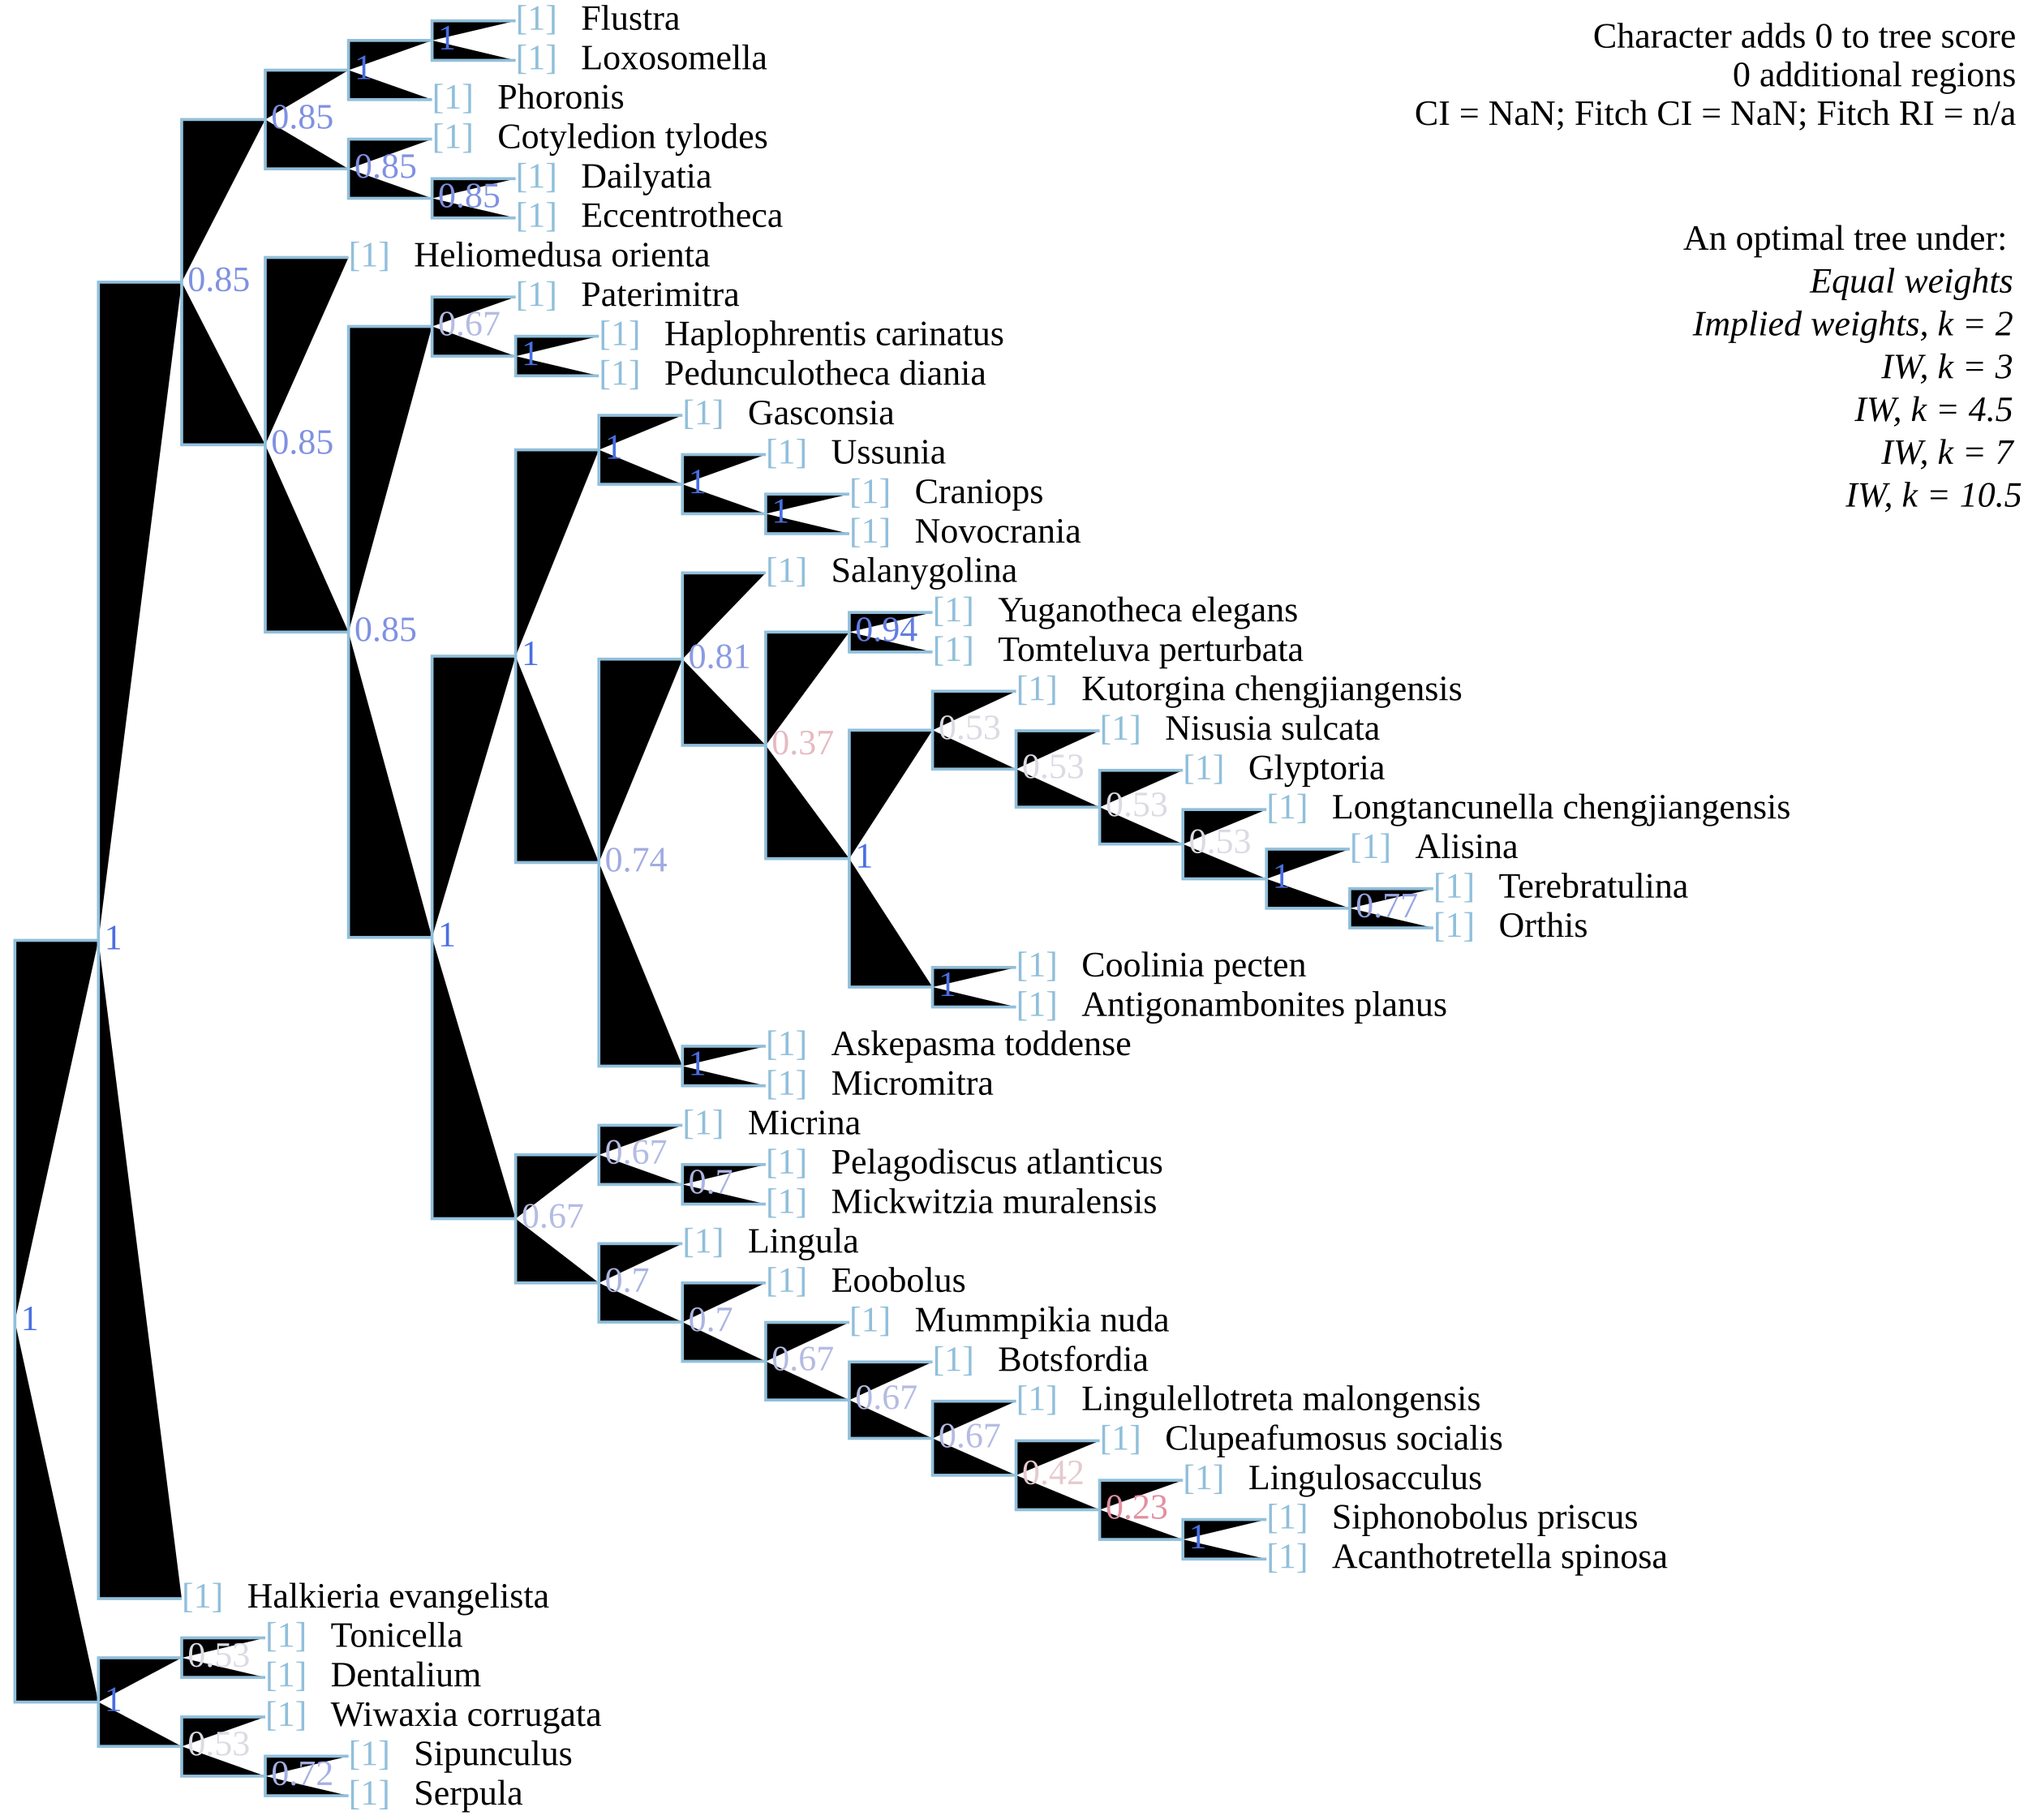
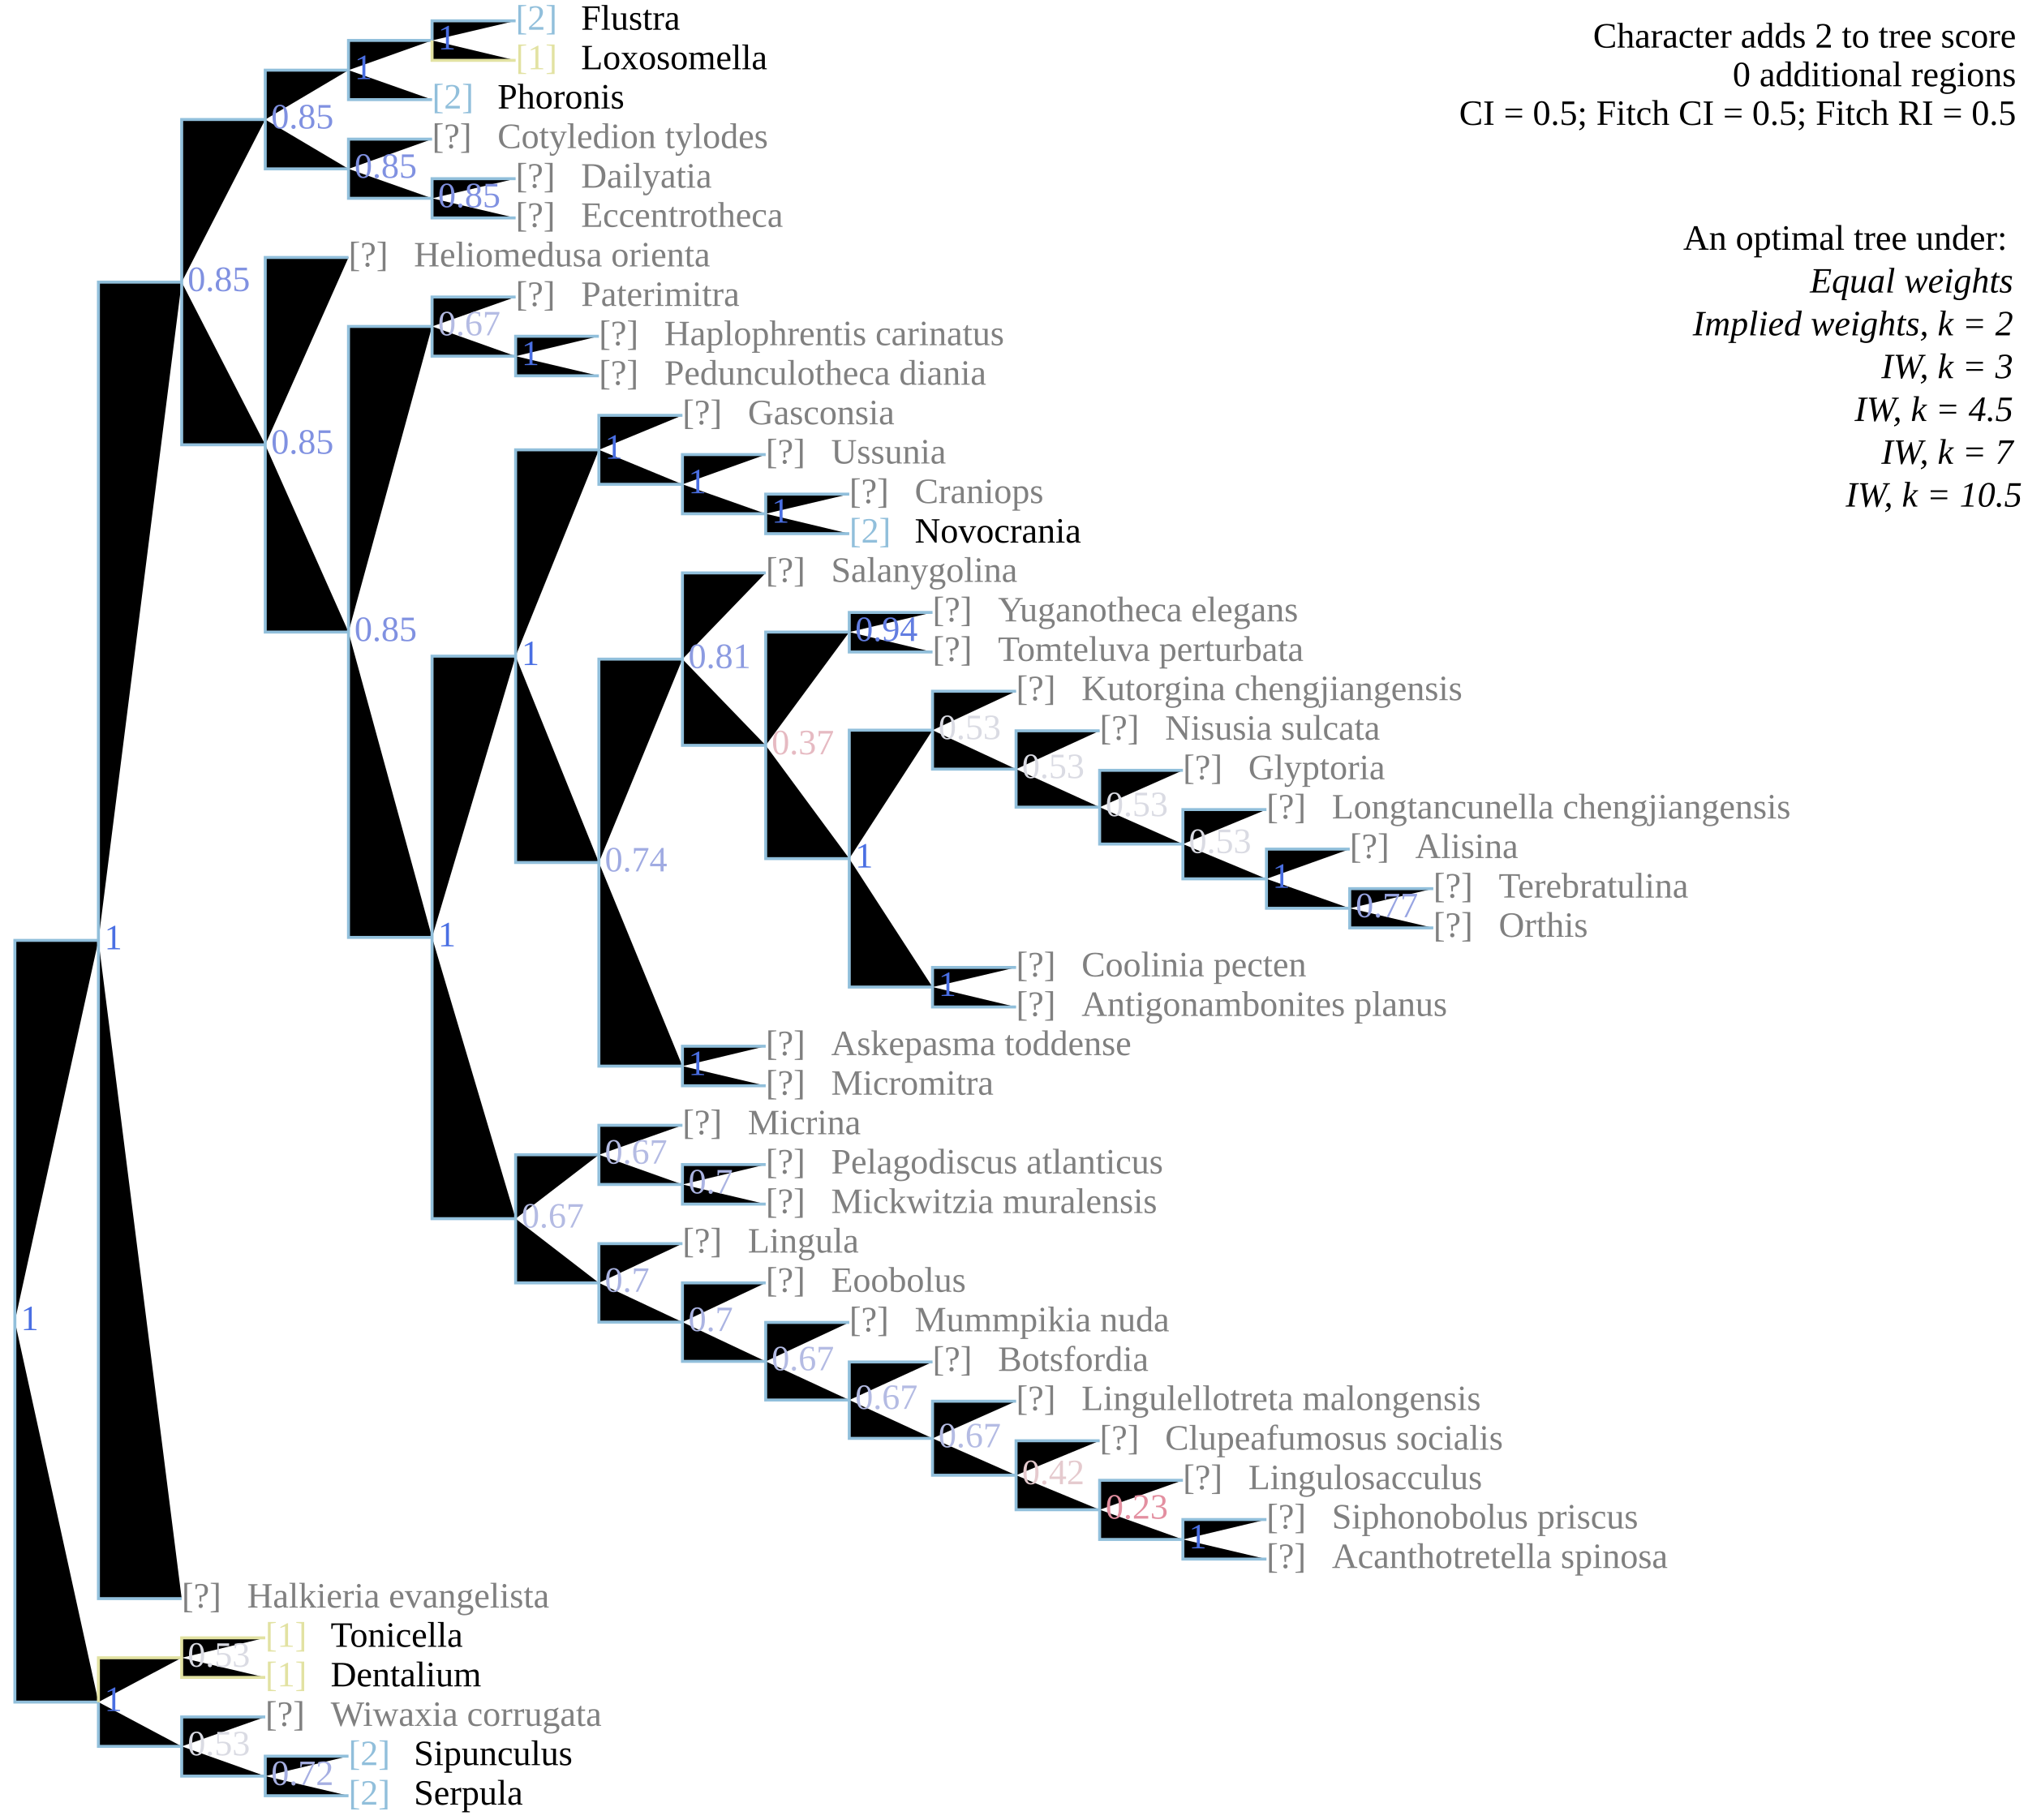
<svg xmlns="http://www.w3.org/2000/svg" version="1.1" width="682" height="612" class="tree" data-char="188">
-   <text x="678" y="16" text-anchor="end" class="stepsLabel">Character adds <tspan class="score">0</tspan> to tree score</text>
+   <text x="678" y="16" text-anchor="end" class="stepsLabel">Character adds <tspan class="score">2</tspan> to tree score</text>
  <text x="678" y="29" text-anchor="end" class="stepsLabel">
    <tspan class="score">0</tspan> additional regions</text>
-   <text x="678" y="42" text-anchor="end" class="stepsLabel">CI = NaN; Fitch CI = NaN; Fitch RI = n/a</text>
+   <text x="678" y="42" text-anchor="end" class="stepsLabel">CI = 0.5; Fitch CI = 0.5; Fitch RI = 0.5</text>
  <text x="678" y="68" text-anchor="end" class="stepsLabel">
    <tspan dy="16">An optimal tree under:</tspan>
    <tspan x="680" style="font-style:italic" class="thisAn" dy="1.2em">Equal weights</tspan>
    <tspan x="680" style="font-style:italic" class="notThisAn" dy="1.2em">Implied weights, k = 2</tspan>
    <tspan x="680" style="font-style:italic" class="notThisAn" dy="1.2em">IW, k = 3</tspan>
    <tspan x="680" style="font-style:italic" class="notThisAn" dy="1.2em">IW, k = 4.5</tspan>
    <tspan x="680" style="font-style:italic" class="notThisAn" dy="1.2em">IW, k = 7</tspan>
    <tspan x="680" style="font-style:italic" class="notThisAn" dy="1.2em">IW, k = 10.5</tspan>
  </text>
-   <text x="117.2" y="593.7" fill="#91bfdb" class="flag">[1]</text>
+   <text x="117.2" y="593.7" fill="#91bfdb" class="flag">[2]</text>
  <text x="139.2" y="593.7" fill="#000" class="taxonLabel">Sipunculus</text>
-   <text x="117.2" y="607" fill="#91bfdb" class="flag">[1]</text>
+   <text x="117.2" y="607" fill="#91bfdb" class="flag">[2]</text>
  <text x="139.2" y="607" fill="#000" class="taxonLabel">Serpula</text>
-   <text x="89.2" y="580.5" fill="#91bfdb" class="flag">[1]</text>
-   <text x="111.2" y="580.5" fill="#000" class="taxonLabel">Wiwaxia corrugata</text>
-   <text x="89.2" y="553.9" fill="#91bfdb" class="flag">[1]</text>
+   <text x="89.2" y="580.5" fill="grey" class="flag">[?]</text>
+   <text x="111.2" y="580.5" fill="grey" class="taxonLabel">Wiwaxia corrugata</text>
+   <text x="89.2" y="553.9" fill="#e2e2a2" class="flag">[1]</text>
  <text x="111.2" y="553.9" fill="#000" class="taxonLabel">Tonicella</text>
-   <text x="89.2" y="567.2" fill="#91bfdb" class="flag">[1]</text>
+   <text x="89.2" y="567.2" fill="#e2e2a2" class="flag">[1]</text>
  <text x="111.2" y="567.2" fill="#000" class="taxonLabel">Dentalium</text>
-   <text x="425.9" y="514.1" fill="#91bfdb" class="flag">[1]</text>
-   <text x="447.9" y="514.1" fill="#000" class="taxonLabel">Siphonobolus priscus</text>
-   <text x="425.9" y="527.4" fill="#91bfdb" class="flag">[1]</text>
-   <text x="447.9" y="527.4" fill="#000" class="taxonLabel">Acanthotretella spinosa</text>
-   <text x="397.8" y="500.9" fill="#91bfdb" class="flag">[1]</text>
-   <text x="419.8" y="500.9" fill="#000" class="taxonLabel">Lingulosacculus</text>
-   <text x="369.8" y="487.6" fill="#91bfdb" class="flag">[1]</text>
-   <text x="391.8" y="487.6" fill="#000" class="taxonLabel">Clupeafumosus socialis</text>
-   <text x="341.7" y="474.3" fill="#91bfdb" class="flag">[1]</text>
-   <text x="363.7" y="474.3" fill="#000" class="taxonLabel">Lingulellotreta malongensis</text>
-   <text x="313.6" y="461.1" fill="#91bfdb" class="flag">[1]</text>
-   <text x="335.6" y="461.1" fill="#000" class="taxonLabel">Botsfordia</text>
-   <text x="285.6" y="447.8" fill="#91bfdb" class="flag">[1]</text>
-   <text x="307.6" y="447.8" fill="#000" class="taxonLabel">Mummpikia nuda</text>
-   <text x="257.5" y="434.5" fill="#91bfdb" class="flag">[1]</text>
-   <text x="279.5" y="434.5" fill="#000" class="taxonLabel">Eoobolus</text>
-   <text x="229.5" y="421.3" fill="#91bfdb" class="flag">[1]</text>
-   <text x="251.5" y="421.3" fill="#000" class="taxonLabel">Lingula</text>
-   <text x="257.5" y="394.7" fill="#91bfdb" class="flag">[1]</text>
-   <text x="279.5" y="394.7" fill="#000" class="taxonLabel">Pelagodiscus atlanticus</text>
-   <text x="257.5" y="408" fill="#91bfdb" class="flag">[1]</text>
-   <text x="279.5" y="408" fill="#000" class="taxonLabel">Mickwitzia muralensis</text>
-   <text x="229.5" y="381.5" fill="#91bfdb" class="flag">[1]</text>
-   <text x="251.5" y="381.5" fill="#000" class="taxonLabel">Micrina</text>
-   <text x="257.5" y="354.9" fill="#91bfdb" class="flag">[1]</text>
-   <text x="279.5" y="354.9" fill="#000" class="taxonLabel">Askepasma toddense</text>
-   <text x="257.5" y="368.2" fill="#91bfdb" class="flag">[1]</text>
-   <text x="279.5" y="368.2" fill="#000" class="taxonLabel">Micromitra</text>
-   <text x="341.7" y="328.4" fill="#91bfdb" class="flag">[1]</text>
-   <text x="363.7" y="328.4" fill="#000" class="taxonLabel">Coolinia pecten</text>
-   <text x="341.7" y="341.7" fill="#91bfdb" class="flag">[1]</text>
-   <text x="363.7" y="341.7" fill="#000" class="taxonLabel">Antigonambonites planus</text>
-   <text x="482" y="301.9" fill="#91bfdb" class="flag">[1]</text>
-   <text x="504" y="301.9" fill="#000" class="taxonLabel">Terebratulina</text>
-   <text x="482" y="315.1" fill="#91bfdb" class="flag">[1]</text>
-   <text x="504" y="315.1" fill="#000" class="taxonLabel">Orthis</text>
-   <text x="453.9" y="288.6" fill="#91bfdb" class="flag">[1]</text>
-   <text x="475.9" y="288.6" fill="#000" class="taxonLabel">Alisina</text>
-   <text x="425.9" y="275.3" fill="#91bfdb" class="flag">[1]</text>
-   <text x="447.9" y="275.3" fill="#000" class="taxonLabel">Longtancunella chengjiangensis</text>
-   <text x="397.8" y="262.1" fill="#91bfdb" class="flag">[1]</text>
-   <text x="419.8" y="262.1" fill="#000" class="taxonLabel">Glyptoria</text>
-   <text x="369.8" y="248.8" fill="#91bfdb" class="flag">[1]</text>
-   <text x="391.8" y="248.8" fill="#000" class="taxonLabel">Nisusia sulcata</text>
-   <text x="341.7" y="235.5" fill="#91bfdb" class="flag">[1]</text>
-   <text x="363.7" y="235.5" fill="#000" class="taxonLabel">Kutorgina chengjiangensis</text>
-   <text x="313.6" y="209" fill="#91bfdb" class="flag">[1]</text>
-   <text x="335.6" y="209" fill="#000" class="taxonLabel">Yuganotheca elegans</text>
-   <text x="313.6" y="222.3" fill="#91bfdb" class="flag">[1]</text>
-   <text x="335.6" y="222.3" fill="#000" class="taxonLabel">Tomteluva perturbata</text>
-   <text x="257.5" y="195.7" fill="#91bfdb" class="flag">[1]</text>
-   <text x="279.5" y="195.7" fill="#000" class="taxonLabel">Salanygolina</text>
-   <text x="285.6" y="169.2" fill="#91bfdb" class="flag">[1]</text>
-   <text x="307.6" y="169.2" fill="#000" class="taxonLabel">Craniops</text>
-   <text x="285.6" y="182.5" fill="#91bfdb" class="flag">[1]</text>
+   <text x="425.9" y="514.1" fill="grey" class="flag">[?]</text>
+   <text x="447.9" y="514.1" fill="grey" class="taxonLabel">Siphonobolus priscus</text>
+   <text x="425.9" y="527.4" fill="grey" class="flag">[?]</text>
+   <text x="447.9" y="527.4" fill="grey" class="taxonLabel">Acanthotretella spinosa</text>
+   <text x="397.8" y="500.9" fill="grey" class="flag">[?]</text>
+   <text x="419.8" y="500.9" fill="grey" class="taxonLabel">Lingulosacculus</text>
+   <text x="369.8" y="487.6" fill="grey" class="flag">[?]</text>
+   <text x="391.8" y="487.6" fill="grey" class="taxonLabel">Clupeafumosus socialis</text>
+   <text x="341.7" y="474.3" fill="grey" class="flag">[?]</text>
+   <text x="363.7" y="474.3" fill="grey" class="taxonLabel">Lingulellotreta malongensis</text>
+   <text x="313.6" y="461.1" fill="grey" class="flag">[?]</text>
+   <text x="335.6" y="461.1" fill="grey" class="taxonLabel">Botsfordia</text>
+   <text x="285.6" y="447.8" fill="grey" class="flag">[?]</text>
+   <text x="307.6" y="447.8" fill="grey" class="taxonLabel">Mummpikia nuda</text>
+   <text x="257.5" y="434.5" fill="grey" class="flag">[?]</text>
+   <text x="279.5" y="434.5" fill="grey" class="taxonLabel">Eoobolus</text>
+   <text x="229.5" y="421.3" fill="grey" class="flag">[?]</text>
+   <text x="251.5" y="421.3" fill="grey" class="taxonLabel">Lingula</text>
+   <text x="257.5" y="394.7" fill="grey" class="flag">[?]</text>
+   <text x="279.5" y="394.7" fill="grey" class="taxonLabel">Pelagodiscus atlanticus</text>
+   <text x="257.5" y="408" fill="grey" class="flag">[?]</text>
+   <text x="279.5" y="408" fill="grey" class="taxonLabel">Mickwitzia muralensis</text>
+   <text x="229.5" y="381.5" fill="grey" class="flag">[?]</text>
+   <text x="251.5" y="381.5" fill="grey" class="taxonLabel">Micrina</text>
+   <text x="257.5" y="354.9" fill="grey" class="flag">[?]</text>
+   <text x="279.5" y="354.9" fill="grey" class="taxonLabel">Askepasma toddense</text>
+   <text x="257.5" y="368.2" fill="grey" class="flag">[?]</text>
+   <text x="279.5" y="368.2" fill="grey" class="taxonLabel">Micromitra</text>
+   <text x="341.7" y="328.4" fill="grey" class="flag">[?]</text>
+   <text x="363.7" y="328.4" fill="grey" class="taxonLabel">Coolinia pecten</text>
+   <text x="341.7" y="341.7" fill="grey" class="flag">[?]</text>
+   <text x="363.7" y="341.7" fill="grey" class="taxonLabel">Antigonambonites planus</text>
+   <text x="482" y="301.9" fill="grey" class="flag">[?]</text>
+   <text x="504" y="301.9" fill="grey" class="taxonLabel">Terebratulina</text>
+   <text x="482" y="315.1" fill="grey" class="flag">[?]</text>
+   <text x="504" y="315.1" fill="grey" class="taxonLabel">Orthis</text>
+   <text x="453.9" y="288.6" fill="grey" class="flag">[?]</text>
+   <text x="475.9" y="288.6" fill="grey" class="taxonLabel">Alisina</text>
+   <text x="425.9" y="275.3" fill="grey" class="flag">[?]</text>
+   <text x="447.9" y="275.3" fill="grey" class="taxonLabel">Longtancunella chengjiangensis</text>
+   <text x="397.8" y="262.1" fill="grey" class="flag">[?]</text>
+   <text x="419.8" y="262.1" fill="grey" class="taxonLabel">Glyptoria</text>
+   <text x="369.8" y="248.8" fill="grey" class="flag">[?]</text>
+   <text x="391.8" y="248.8" fill="grey" class="taxonLabel">Nisusia sulcata</text>
+   <text x="341.7" y="235.5" fill="grey" class="flag">[?]</text>
+   <text x="363.7" y="235.5" fill="grey" class="taxonLabel">Kutorgina chengjiangensis</text>
+   <text x="313.6" y="209" fill="grey" class="flag">[?]</text>
+   <text x="335.6" y="209" fill="grey" class="taxonLabel">Yuganotheca elegans</text>
+   <text x="313.6" y="222.3" fill="grey" class="flag">[?]</text>
+   <text x="335.6" y="222.3" fill="grey" class="taxonLabel">Tomteluva perturbata</text>
+   <text x="257.5" y="195.7" fill="grey" class="flag">[?]</text>
+   <text x="279.5" y="195.7" fill="grey" class="taxonLabel">Salanygolina</text>
+   <text x="285.6" y="169.2" fill="grey" class="flag">[?]</text>
+   <text x="307.6" y="169.2" fill="grey" class="taxonLabel">Craniops</text>
+   <text x="285.6" y="182.5" fill="#91bfdb" class="flag">[2]</text>
  <text x="307.6" y="182.5" fill="#000" class="taxonLabel">Novocrania</text>
-   <text x="257.5" y="155.9" fill="#91bfdb" class="flag">[1]</text>
-   <text x="279.5" y="155.9" fill="#000" class="taxonLabel">Ussunia</text>
-   <text x="229.5" y="142.7" fill="#91bfdb" class="flag">[1]</text>
-   <text x="251.5" y="142.7" fill="#000" class="taxonLabel">Gasconsia</text>
-   <text x="201.4" y="116.1" fill="#91bfdb" class="flag">[1]</text>
-   <text x="223.4" y="116.1" fill="#000" class="taxonLabel">Haplophrentis carinatus</text>
-   <text x="201.4" y="129.4" fill="#91bfdb" class="flag">[1]</text>
-   <text x="223.4" y="129.4" fill="#000" class="taxonLabel">Pedunculotheca diania</text>
-   <text x="173.4" y="102.9" fill="#91bfdb" class="flag">[1]</text>
-   <text x="195.4" y="102.9" fill="#000" class="taxonLabel">Paterimitra</text>
-   <text x="117.2" y="89.6" fill="#91bfdb" class="flag">[1]</text>
-   <text x="139.2" y="89.6" fill="#000" class="taxonLabel">Heliomedusa orienta</text>
-   <text x="173.4" y="63.1" fill="#91bfdb" class="flag">[1]</text>
-   <text x="195.4" y="63.1" fill="#000" class="taxonLabel">Dailyatia</text>
-   <text x="173.4" y="76.3" fill="#91bfdb" class="flag">[1]</text>
-   <text x="195.4" y="76.3" fill="#000" class="taxonLabel">Eccentrotheca</text>
-   <text x="145.3" y="49.8" fill="#91bfdb" class="flag">[1]</text>
-   <text x="167.3" y="49.8" fill="#000" class="taxonLabel">Cotyledion tylodes</text>
-   <text x="173.4" y="10" fill="#91bfdb" class="flag">[1]</text>
+   <text x="257.5" y="155.9" fill="grey" class="flag">[?]</text>
+   <text x="279.5" y="155.9" fill="grey" class="taxonLabel">Ussunia</text>
+   <text x="229.5" y="142.7" fill="grey" class="flag">[?]</text>
+   <text x="251.5" y="142.7" fill="grey" class="taxonLabel">Gasconsia</text>
+   <text x="201.4" y="116.1" fill="grey" class="flag">[?]</text>
+   <text x="223.4" y="116.1" fill="grey" class="taxonLabel">Haplophrentis carinatus</text>
+   <text x="201.4" y="129.4" fill="grey" class="flag">[?]</text>
+   <text x="223.4" y="129.4" fill="grey" class="taxonLabel">Pedunculotheca diania</text>
+   <text x="173.4" y="102.9" fill="grey" class="flag">[?]</text>
+   <text x="195.4" y="102.9" fill="grey" class="taxonLabel">Paterimitra</text>
+   <text x="117.2" y="89.6" fill="grey" class="flag">[?]</text>
+   <text x="139.2" y="89.6" fill="grey" class="taxonLabel">Heliomedusa orienta</text>
+   <text x="173.4" y="63.1" fill="grey" class="flag">[?]</text>
+   <text x="195.4" y="63.1" fill="grey" class="taxonLabel">Dailyatia</text>
+   <text x="173.4" y="76.3" fill="grey" class="flag">[?]</text>
+   <text x="195.4" y="76.3" fill="grey" class="taxonLabel">Eccentrotheca</text>
+   <text x="145.3" y="49.8" fill="grey" class="flag">[?]</text>
+   <text x="167.3" y="49.8" fill="grey" class="taxonLabel">Cotyledion tylodes</text>
+   <text x="173.4" y="10" fill="#91bfdb" class="flag">[2]</text>
  <text x="195.4" y="10" fill="#000" class="taxonLabel">Flustra</text>
-   <text x="173.4" y="23.3" fill="#91bfdb" class="flag">[1]</text>
+   <text x="173.4" y="23.3" fill="#e2e2a2" class="flag">[1]</text>
  <text x="195.4" y="23.3" fill="#000" class="taxonLabel">Loxosomella</text>
-   <text x="145.3" y="36.5" fill="#91bfdb" class="flag">[1]</text>
+   <text x="145.3" y="36.5" fill="#91bfdb" class="flag">[2]</text>
  <text x="167.3" y="36.5" fill="#000" class="taxonLabel">Phoronis</text>
-   <text x="61.1" y="540.7" fill="#91bfdb" class="flag">[1]</text>
-   <text x="83.1" y="540.7" fill="#000" class="taxonLabel">Halkieria evangelista</text>
-   <path d="M5,444.4V316.3H33.1M33.1,316.3V94.9H61.1M61.1,94.9V40.2H89.2M89.2,40.2V23.6H117.2M117.2,23.6V13.6H145.3M145.3,13.6V7H173.4M145.3,13.6V20.3H173.4M117.2,23.6V33.5H145.3M89.2,40.2V56.8H117.2M117.2,56.8V46.8H145.3M117.2,56.8V66.7H145.3M145.3,66.7V60.1H173.4M145.3,66.7V73.3H173.4M61.1,94.9V149.6H89.2M89.2,149.6V86.6H117.2M89.2,149.6V212.6H117.2M117.2,212.6V109.8H145.3M145.3,109.8V99.9H173.4M145.3,109.8V119.8H173.4M173.4,119.8V113.1H201.4M173.4,119.8V126.4H201.4M117.2,212.6V315.3H145.3M145.3,315.3V220.7H173.4M173.4,220.7V151.3H201.4M201.4,151.3V139.7H229.5M201.4,151.3V162.9H229.5M229.5,162.9V152.9H257.5M229.5,162.9V172.8H257.5M257.5,172.8V166.2H285.6M257.5,172.8V179.5H285.6M173.4,220.7V290.1H201.4M201.4,290.1V221.7H229.5M229.5,221.7V192.7H257.5M229.5,221.7V250.7H257.5M257.5,250.7V212.6H285.6M285.6,212.6V206H313.6M285.6,212.6V219.3H313.6M257.5,250.7V288.8H285.6M285.6,288.8V245.6H313.6M313.6,245.6V232.5H341.7M313.6,245.6V258.7H341.7M341.7,258.7V245.8H369.8M341.7,258.7V271.5H369.8M369.8,271.5V259.1H397.8M369.8,271.5V283.9H397.8M397.8,283.9V272.3H425.9M397.8,283.9V295.6H425.9M425.9,295.6V285.6H453.9M425.9,295.6V305.5H453.9M453.9,305.5V298.9H482M453.9,305.5V312.1H482M285.6,288.8V332H313.6M313.6,332V325.4H341.7M313.6,332V338.7H341.7M201.4,290.1V358.6H229.5M229.5,358.6V351.9H257.5M229.5,358.6V365.2H257.5M145.3,315.3V409.9H173.4M173.4,409.9V388.4H201.4M201.4,388.4V378.5H229.5M201.4,388.4V398.4H229.5M229.5,398.4V391.7H257.5M229.5,398.4V405H257.5M173.4,409.9V431.5H201.4M201.4,431.5V418.3H229.5M201.4,431.5V444.7H229.5M229.5,444.7V431.5H257.5M229.5,444.7V457.9H257.5M257.5,457.9V444.8H285.6M257.5,457.9V470.9H285.6M285.6,470.9V458.1H313.6M285.6,470.9V483.8H313.6M313.6,483.8V471.3H341.7M313.6,483.8V496.2H341.7M341.7,496.2V484.6H369.8M341.7,496.2V507.8H369.8M369.8,507.8V497.9H397.8M369.8,507.8V517.8H397.8M397.8,517.8V511.1H425.9M397.8,517.8V524.4H425.9M33.1,316.3V537.7H61.1M5,444.4V572.5H33.1M33.1,572.5V557.6H61.1M61.1,557.6V550.9H89.2M61.1,557.6V564.2H89.2M33.1,572.5V587.4H61.1M61.1,587.4V577.5H89.2M61.1,587.4V597.4H89.2M89.2,597.4V590.7H117.2M89.2,597.4V604H117.2" stroke="#91bfdb" />
+   <text x="61.1" y="540.7" fill="grey" class="flag">[?]</text>
+   <text x="83.1" y="540.7" fill="grey" class="taxonLabel">Halkieria evangelista</text>
+   <path d="M5,444.4V316.3H33.1M33.1,316.3V94.9H61.1M61.1,94.9V40.2H89.2M89.2,40.2V23.6H117.2M117.2,23.6V13.6H145.3M145.3,13.6V7H173.4M117.2,23.6V33.5H145.3M89.2,40.2V56.8H117.2M117.2,56.8V46.8H145.3M117.2,56.8V66.7H145.3M145.3,66.7V60.1H173.4M145.3,66.7V73.3H173.4M61.1,94.9V149.6H89.2M89.2,149.6V86.6H117.2M89.2,149.6V212.6H117.2M117.2,212.6V109.8H145.3M145.3,109.8V99.9H173.4M145.3,109.8V119.8H173.4M173.4,119.8V113.1H201.4M173.4,119.8V126.4H201.4M117.2,212.6V315.3H145.3M145.3,315.3V220.7H173.4M173.4,220.7V151.3H201.4M201.4,151.3V139.7H229.5M201.4,151.3V162.9H229.5M229.5,162.9V152.9H257.5M229.5,162.9V172.8H257.5M257.5,172.8V166.2H285.6M257.5,172.8V179.5H285.6M173.4,220.7V290.1H201.4M201.4,290.1V221.7H229.5M229.5,221.7V192.7H257.5M229.5,221.7V250.7H257.5M257.5,250.7V212.6H285.6M285.6,212.6V206H313.6M285.6,212.6V219.3H313.6M257.5,250.7V288.8H285.6M285.6,288.8V245.6H313.6M313.6,245.6V232.5H341.7M313.6,245.6V258.7H341.7M341.7,258.7V245.8H369.8M341.7,258.7V271.5H369.8M369.8,271.5V259.1H397.8M369.8,271.5V283.9H397.8M397.8,283.9V272.3H425.9M397.8,283.9V295.6H425.9M425.9,295.6V285.6H453.9M425.9,295.6V305.5H453.9M453.9,305.5V298.9H482M453.9,305.5V312.1H482M285.6,288.8V332H313.6M313.6,332V325.4H341.7M313.6,332V338.7H341.7M201.4,290.1V358.6H229.5M229.5,358.6V351.9H257.5M229.5,358.6V365.2H257.5M145.3,315.3V409.9H173.4M173.4,409.9V388.4H201.4M201.4,388.4V378.5H229.5M201.4,388.4V398.4H229.5M229.5,398.4V391.7H257.5M229.5,398.4V405H257.5M173.4,409.9V431.5H201.4M201.4,431.5V418.3H229.5M201.4,431.5V444.7H229.5M229.5,444.7V431.5H257.5M229.5,444.7V457.9H257.5M257.5,457.9V444.8H285.6M257.5,457.9V470.9H285.6M285.6,470.9V458.1H313.6M285.6,470.9V483.8H313.6M313.6,483.8V471.3H341.7M313.6,483.8V496.2H341.7M341.7,496.2V484.6H369.8M341.7,496.2V507.8H369.8M369.8,507.8V497.9H397.8M369.8,507.8V517.8H397.8M397.8,517.8V511.1H425.9M397.8,517.8V524.4H425.9M33.1,316.3V537.7H61.1M5,444.4V572.5H33.1M33.1,572.5V587.4H61.1M61.1,587.4V577.5H89.2M61.1,587.4V597.4H89.2M89.2,597.4V590.7H117.2M89.2,597.4V604H117.2" stroke="#91bfdb" />
+   <path d="M145.3,13.6V20.3H173.4M33.1,572.5V557.6H61.1M61.1,557.6V550.9H89.2M61.1,557.6V564.2H89.2" stroke="#e2e2a2" />
  <text x="7" y="447.4" class="node" fill="#4A6FE3">1</text>
  <text x="35.1" y="319.3" class="node" fill="#4A6FE3">1</text>
  <text x="63.1" y="97.9" class="node" fill="#8091E1">0.85</text>
  <text x="91.2" y="43.2" class="node" fill="#8091E1">0.85</text>
  <text x="119.2" y="26.6" class="node" fill="#4A6FE3">1</text>
  <text x="147.3" y="16.6" class="node" fill="#4A6FE3">1</text>
  <text x="119.2" y="59.8" class="node" fill="#8091E1">0.85</text>
  <text x="147.3" y="69.7" class="node" fill="#8091E1">0.85</text>
  <text x="91.2" y="152.6" class="node" fill="#8091E1">0.85</text>
  <text x="119.2" y="215.6" class="node" fill="#8091E1">0.85</text>
  <text x="147.3" y="112.8" class="node" fill="#B4BBE3">0.67</text>
  <text x="175.4" y="122.8" class="node" fill="#4A6FE3">1</text>
  <text x="147.3" y="318.3" class="node" fill="#4A6FE3">1</text>
  <text x="175.4" y="223.7" class="node" fill="#4A6FE3">1</text>
  <text x="203.4" y="154.3" class="node" fill="#4A6FE3">1</text>
  <text x="231.5" y="165.9" class="node" fill="#4A6FE3">1</text>
  <text x="259.5" y="175.8" class="node" fill="#4A6FE3">1</text>
  <text x="203.4" y="293.1" class="node" fill="#A0ABE2">0.74</text>
  <text x="231.5" y="224.7" class="node" fill="#8C9BE1">0.81</text>
  <text x="259.5" y="253.7" class="node" fill="#E6BAC2">0.37</text>
  <text x="287.6" y="215.6" class="node" fill="#627DE1">0.94</text>
  <text x="287.6" y="291.8" class="node" fill="#4A6FE3">1</text>
  <text x="315.6" y="248.6" class="node" fill="#DADBE3">0.53</text>
  <text x="343.7" y="261.7" class="node" fill="#DADBE3">0.53</text>
  <text x="371.8" y="274.5" class="node" fill="#DADBE3">0.53</text>
  <text x="399.8" y="286.9" class="node" fill="#DADBE3">0.53</text>
  <text x="427.9" y="298.6" class="node" fill="#4A6FE3">1</text>
  <text x="455.9" y="308.5" class="node" fill="#97A4E2">0.77</text>
  <text x="315.6" y="335" class="node" fill="#4A6FE3">1</text>
  <text x="231.5" y="361.6" class="node" fill="#4A6FE3">1</text>
  <text x="175.4" y="412.9" class="node" fill="#B4BBE3">0.67</text>
  <text x="203.4" y="391.4" class="node" fill="#B4BBE3">0.67</text>
  <text x="231.5" y="401.4" class="node" fill="#ABB4E2">0.7</text>
  <text x="203.4" y="434.5" class="node" fill="#ABB4E2">0.7</text>
  <text x="231.5" y="447.7" class="node" fill="#ABB4E2">0.7</text>
  <text x="259.5" y="460.9" class="node" fill="#B4BBE3">0.67</text>
  <text x="287.6" y="473.9" class="node" fill="#B4BBE3">0.67</text>
  <text x="315.6" y="486.8" class="node" fill="#B4BBE3">0.67</text>
  <text x="343.7" y="499.2" class="node" fill="#E5CACE">0.42</text>
  <text x="371.8" y="510.8" class="node" fill="#E38FA0">0.23</text>
  <text x="399.8" y="520.8" class="node" fill="#4A6FE3">1</text>
  <text x="35.1" y="575.5" class="node" fill="#4A6FE3">1</text>
  <text x="63.1" y="560.6" class="node" fill="#DADBE3">0.53</text>
  <text x="63.1" y="590.4" class="node" fill="#DADBE3">0.53</text>
  <text x="91.2" y="600.4" class="node" fill="#A6AFE2">0.72</text>
</svg>
